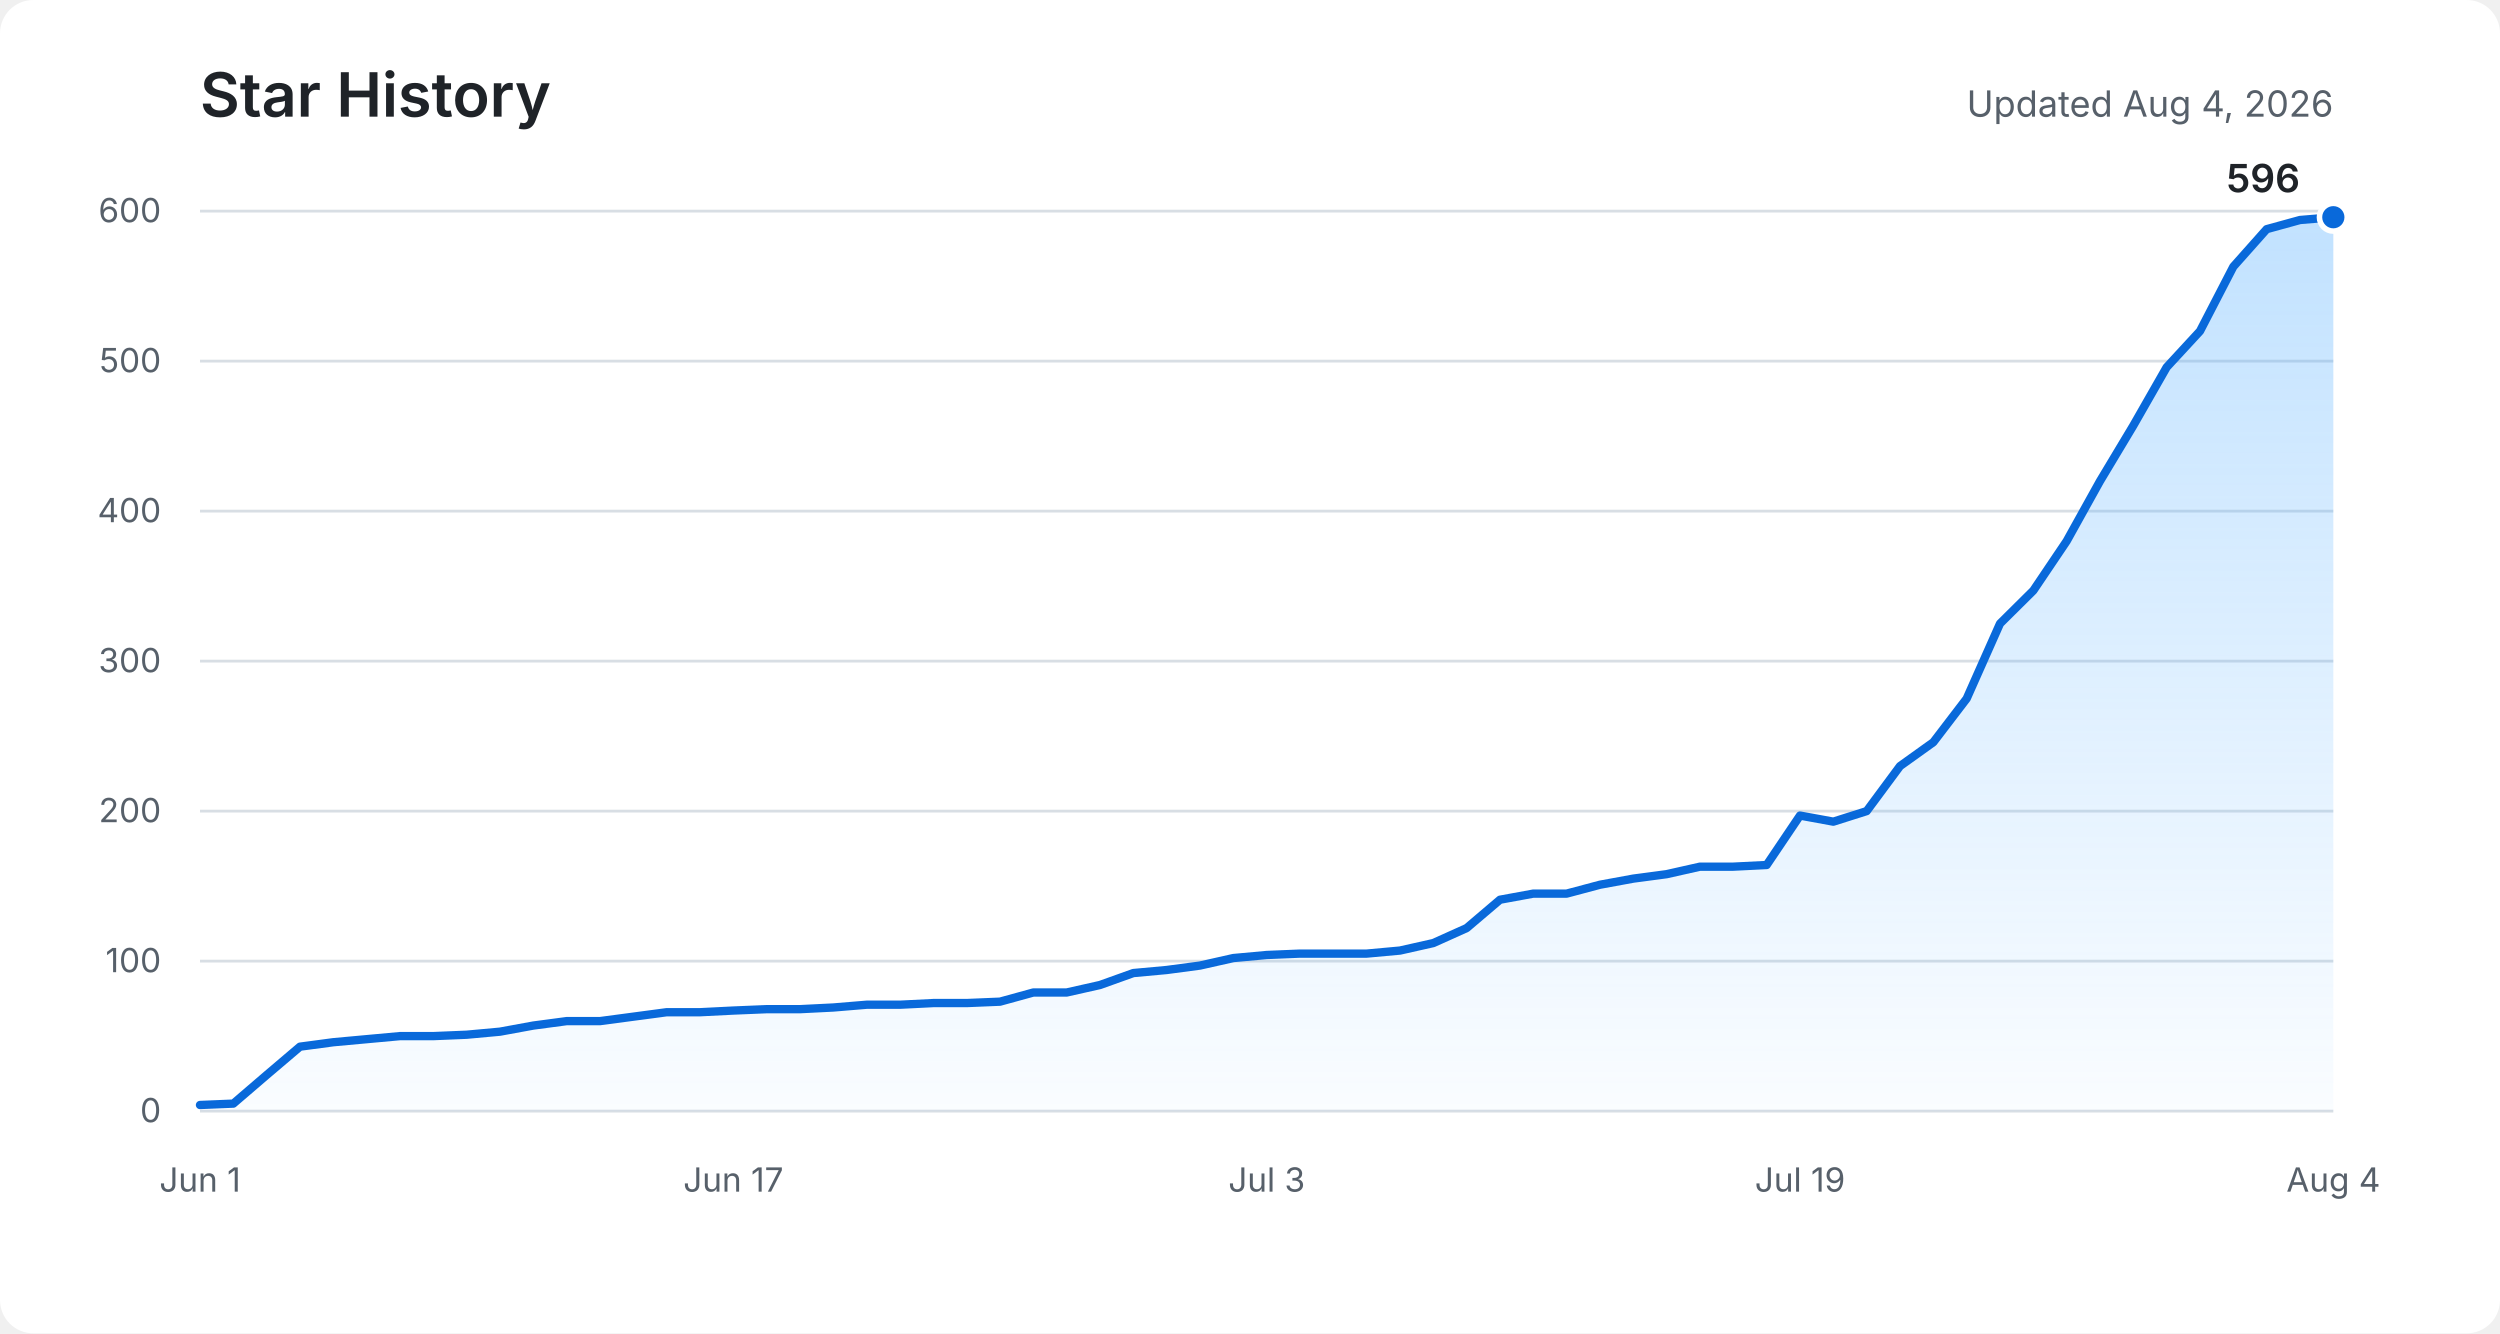
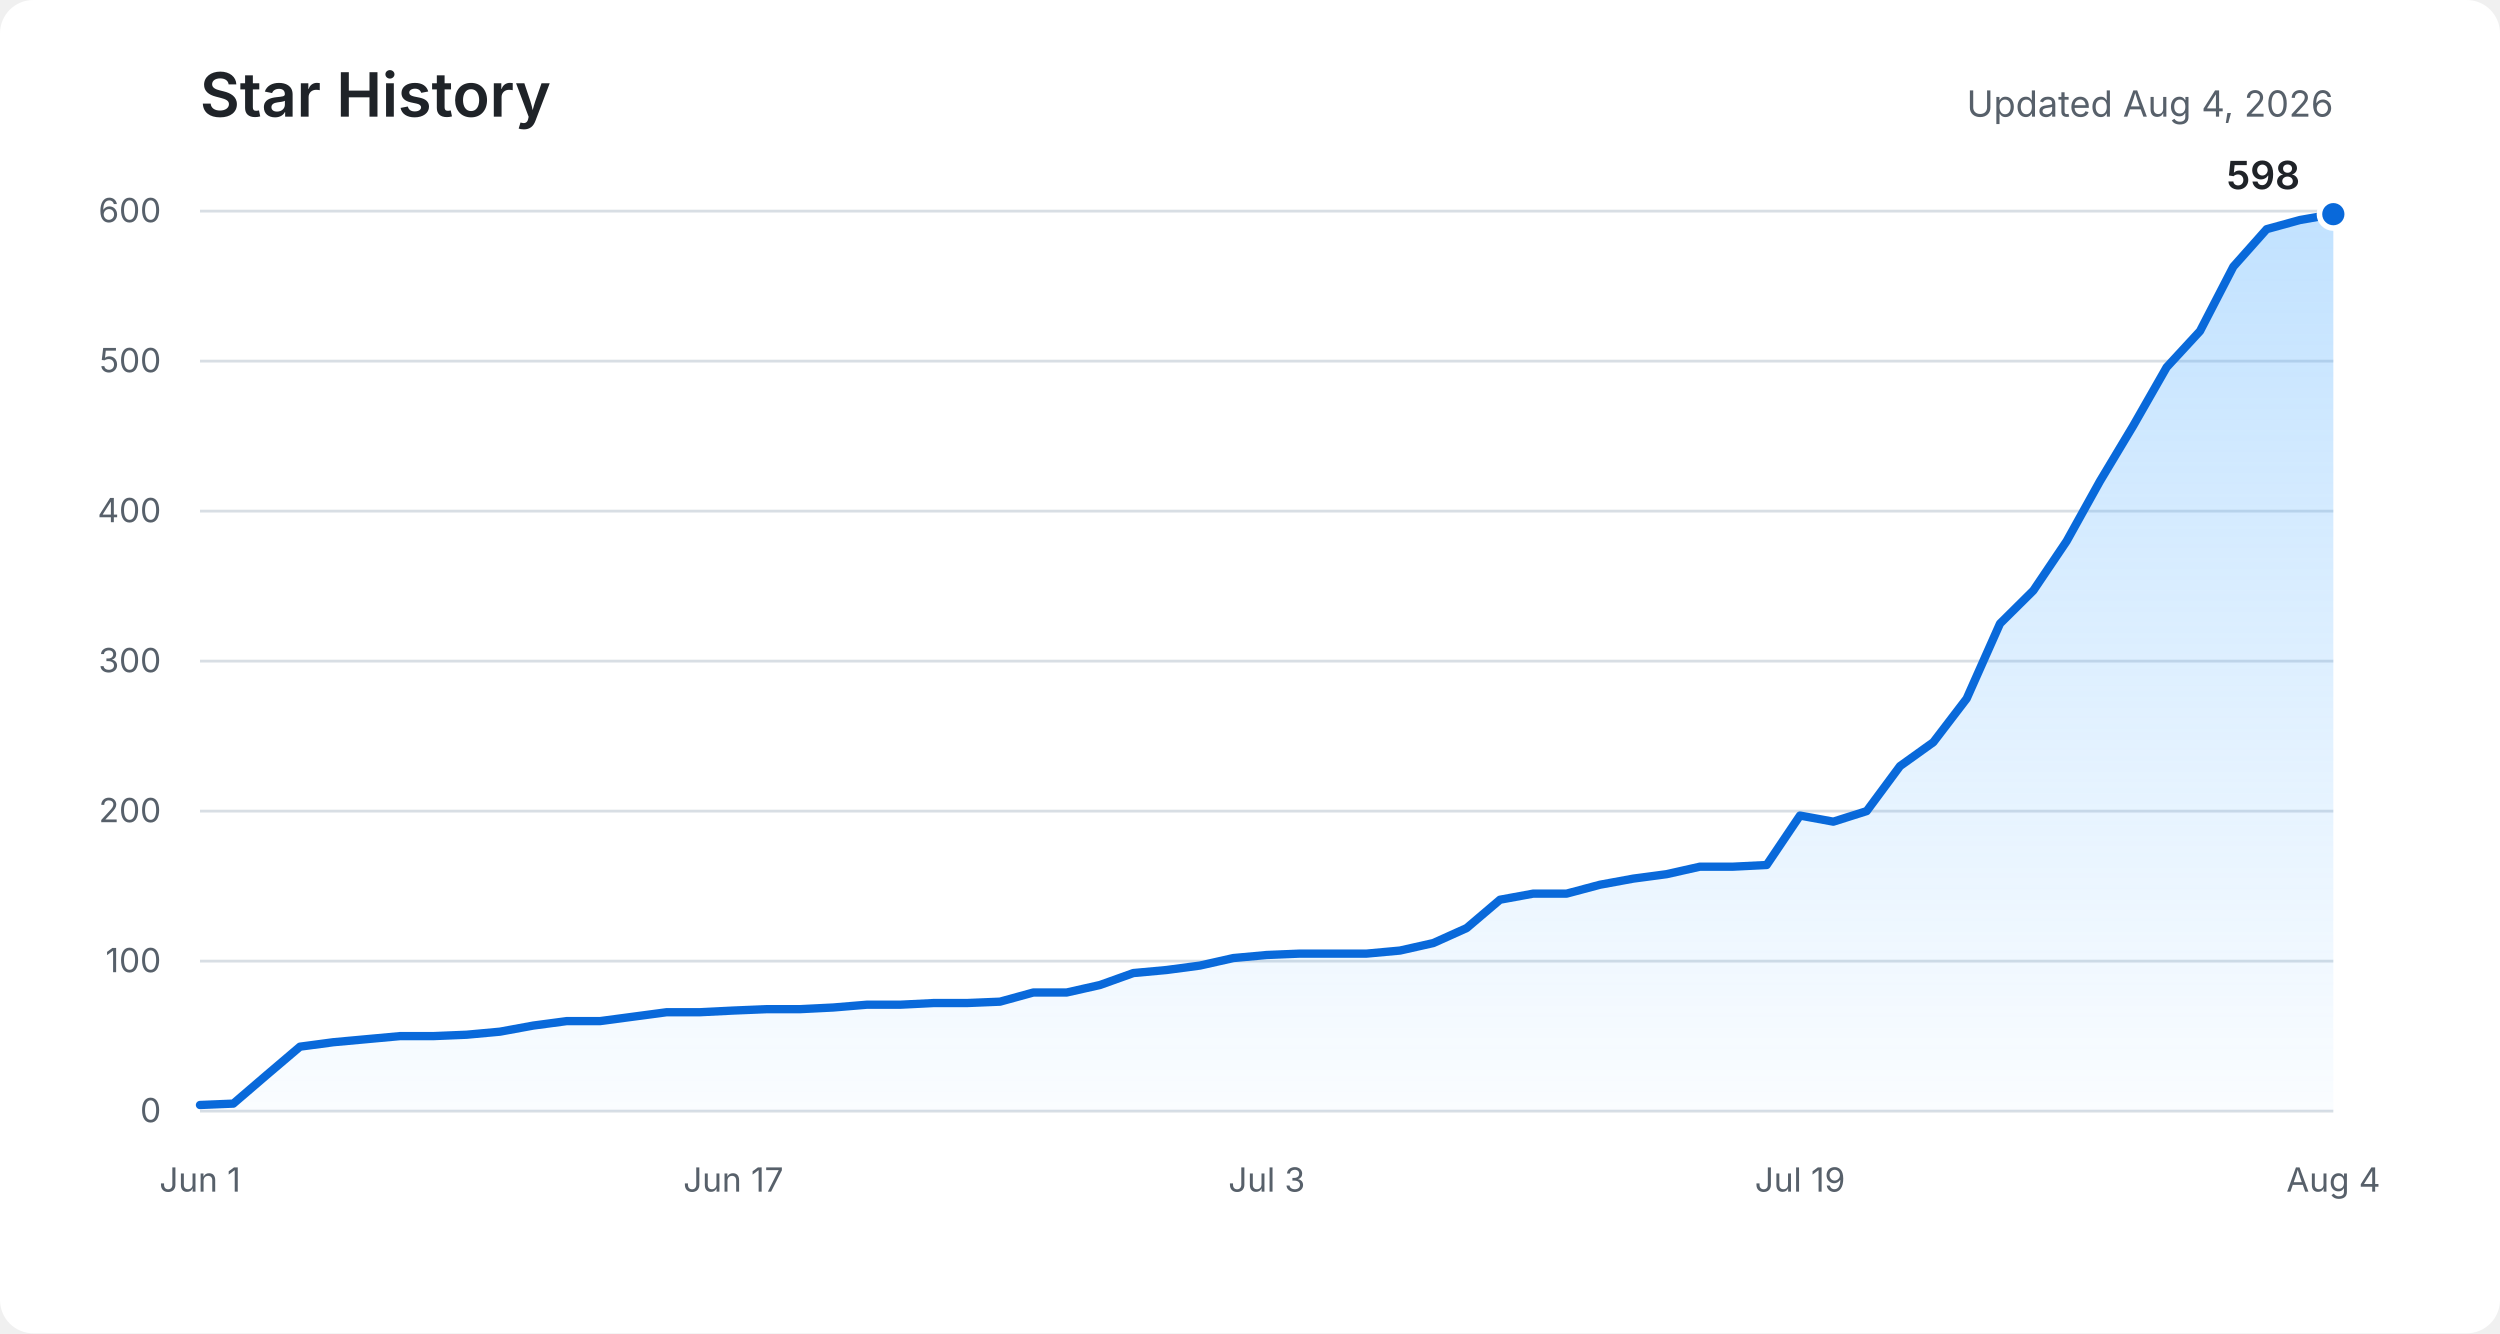
<svg xmlns="http://www.w3.org/2000/svg" role="img" aria-labelledby="title description" viewBox="0 0 900 480">
  <defs>
    <linearGradient id="area" x1="0" y1="0" x2="0" y2="1">
      <stop offset="0%" stop-color="#54aeff" stop-opacity="0.36" />
      <stop offset="100%" stop-color="#54aeff" stop-opacity="0.03" />
    </linearGradient>
  </defs>
  <rect fill="#ffffff" width="900" height="480" rx="12" />
  <text fill="#1f2328" x="72" y="42" font-family="-apple-system, BlinkMacSystemFont, Segoe UI, sans-serif" font-size="22" font-weight="600">Star History</text>
  <text fill="#57606a" x="840" y="42" text-anchor="end" font-family="-apple-system, BlinkMacSystemFont, Segoe UI, sans-serif" font-size="13">Updated Aug 4, 2026</text>
  <g fill="none" stroke="#d8dee4" stroke-width="1">
    <path d="M72 400H840" />
    <path d="M72 346H840" />
    <path d="M72 292H840" />
    <path d="M72 238H840" />
    <path d="M72 184H840" />
    <path d="M72 130H840" />
    <path d="M72 76H840" />
  </g>
  <g fill="#57606a" font-family="-apple-system, BlinkMacSystemFont, Segoe UI, sans-serif" font-size="12">
    <text x="58" y="404" text-anchor="end">0</text>
    <text x="58" y="350" text-anchor="end">100</text>
    <text x="58" y="296" text-anchor="end">200</text>
    <text x="58" y="242" text-anchor="end">300</text>
    <text x="58" y="188" text-anchor="end">400</text>
    <text x="58" y="134" text-anchor="end">500</text>
    <text x="58" y="80" text-anchor="end">600</text>
    <text x="72" y="429" text-anchor="middle">Jun 1</text>
    <text x="264" y="429" text-anchor="middle">Jun 17</text>
    <text x="456" y="429" text-anchor="middle">Jul 3</text>
    <text x="648" y="429" text-anchor="middle">Jul 19</text>
    <text x="840" y="429" text-anchor="middle">Aug 4</text>
  </g>
-   <path fill="url(#area)" d="M72,397.8 L84,397.3 L96,387 L108,376.8 L120,375.2 L132,374.1 L144,373 L156,373 L168,372.5 L180,371.4 L192,369.2 L204,367.6 L216,367.6 L228,366 L240,364.4 L252,364.4 L264,363.8 L276,363.3 L288,363.3 L300,362.7 L312,361.7 L324,361.7 L336,361.1 L348,361.1 L360,360.6 L372,357.3 L384,357.3 L396,354.6 L408,350.3 L420,349.2 L432,347.6 L444,344.9 L456,343.8 L468,343.3 L480,343.3 L492,343.3 L504,342.2 L516,339.5 L528,334.1 L540,323.9 L552,321.7 L564,321.7 L576,318.5 L588,316.3 L600,314.7 L612,312 L624,312 L636,311.4 L648,293.6 L660,295.8 L672,292 L684,275.8 L696,267.2 L708,251.5 L720,224.5 L732,212.6 L744,194.8 L756,173.2 L768,153.2 L780,132.2 L792,119.2 L804,96 L816,82.5 L828,79.2 L840,78.2 L840,400 L72,400 Z" />
-   <polyline fill="none" stroke="#0969da" stroke-width="3" stroke-linecap="round" stroke-linejoin="round" points="72,397.8 84,397.3 96,387 108,376.8 120,375.2 132,374.1 144,373 156,373 168,372.5 180,371.4 192,369.2 204,367.6 216,367.6 228,366 240,364.4 252,364.4 264,363.8 276,363.3 288,363.3 300,362.7 312,361.7 324,361.7 336,361.1 348,361.1 360,360.6 372,357.3 384,357.3 396,354.6 408,350.3 420,349.2 432,347.6 444,344.9 456,343.8 468,343.3 480,343.3 492,343.3 504,342.2 516,339.5 528,334.1 540,323.9 552,321.7 564,321.7 576,318.5 588,316.3 600,314.7 612,312 624,312 636,311.4 648,293.6 660,295.8 672,292 684,275.8 696,267.2 708,251.5 720,224.5 732,212.6 744,194.8 756,173.2 768,153.2 780,132.2 792,119.2 804,96 816,82.5 828,79.2 840,78.2" />
-   <circle fill="#0969da" stroke="#ffffff" cx="840" cy="78.2" r="5" stroke-width="2" />
-   <text fill="#1f2328" x="828" y="69.2" text-anchor="end" font-family="-apple-system, BlinkMacSystemFont, Segoe UI, sans-serif" font-size="14" font-weight="600">596</text>
+   <path fill="url(#area)" d="M72,397.8 L84,397.3 L96,387 L108,376.8 L120,375.2 L132,374.1 L144,373 L156,373 L168,372.5 L180,371.4 L192,369.2 L204,367.6 L216,367.6 L228,366 L240,364.4 L252,364.4 L264,363.8 L276,363.3 L288,363.3 L300,362.7 L312,361.7 L324,361.7 L336,361.1 L348,361.1 L360,360.6 L372,357.3 L384,357.3 L396,354.6 L408,350.3 L420,349.2 L432,347.6 L444,344.9 L456,343.8 L468,343.3 L480,343.3 L492,343.3 L504,342.2 L516,339.5 L528,334.1 L540,323.9 L552,321.7 L564,321.7 L576,318.5 L588,316.3 L600,314.7 L612,312 L624,312 L636,311.4 L648,293.6 L660,295.8 L672,292 L684,275.8 L696,267.2 L708,251.5 L720,224.5 L732,212.6 L744,194.8 L756,173.2 L768,153.2 L780,132.2 L792,119.2 L804,96 L816,82.5 L828,79.2 L840,77.1 L840,400 L72,400 Z" />
+   <polyline fill="none" stroke="#0969da" stroke-width="3" stroke-linecap="round" stroke-linejoin="round" points="72,397.8 84,397.3 96,387 108,376.8 120,375.2 132,374.1 144,373 156,373 168,372.5 180,371.4 192,369.2 204,367.6 216,367.6 228,366 240,364.4 252,364.4 264,363.8 276,363.3 288,363.3 300,362.7 312,361.7 324,361.7 336,361.1 348,361.1 360,360.6 372,357.3 384,357.3 396,354.6 408,350.3 420,349.2 432,347.6 444,344.9 456,343.8 468,343.3 480,343.3 492,343.3 504,342.2 516,339.5 528,334.1 540,323.9 552,321.7 564,321.7 576,318.5 588,316.3 600,314.7 612,312 624,312 636,311.4 648,293.6 660,295.8 672,292 684,275.8 696,267.2 708,251.5 720,224.5 732,212.6 744,194.8 756,173.2 768,153.2 780,132.2 792,119.2 804,96 816,82.5 828,79.2 840,77.1" />
+   <circle fill="#0969da" stroke="#ffffff" cx="840" cy="77.1" r="5" stroke-width="2" />
+   <text fill="#1f2328" x="828" y="68.1" text-anchor="end" font-family="-apple-system, BlinkMacSystemFont, Segoe UI, sans-serif" font-size="14" font-weight="600">598</text>
</svg>
